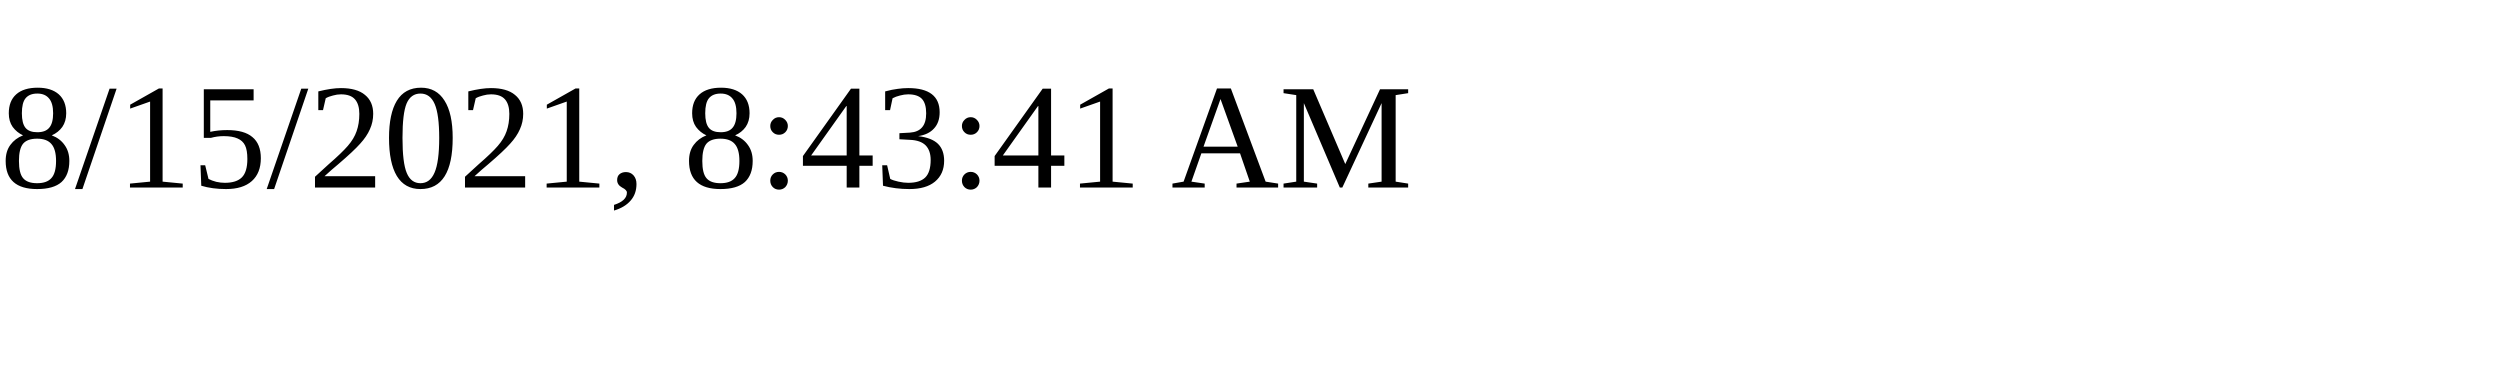
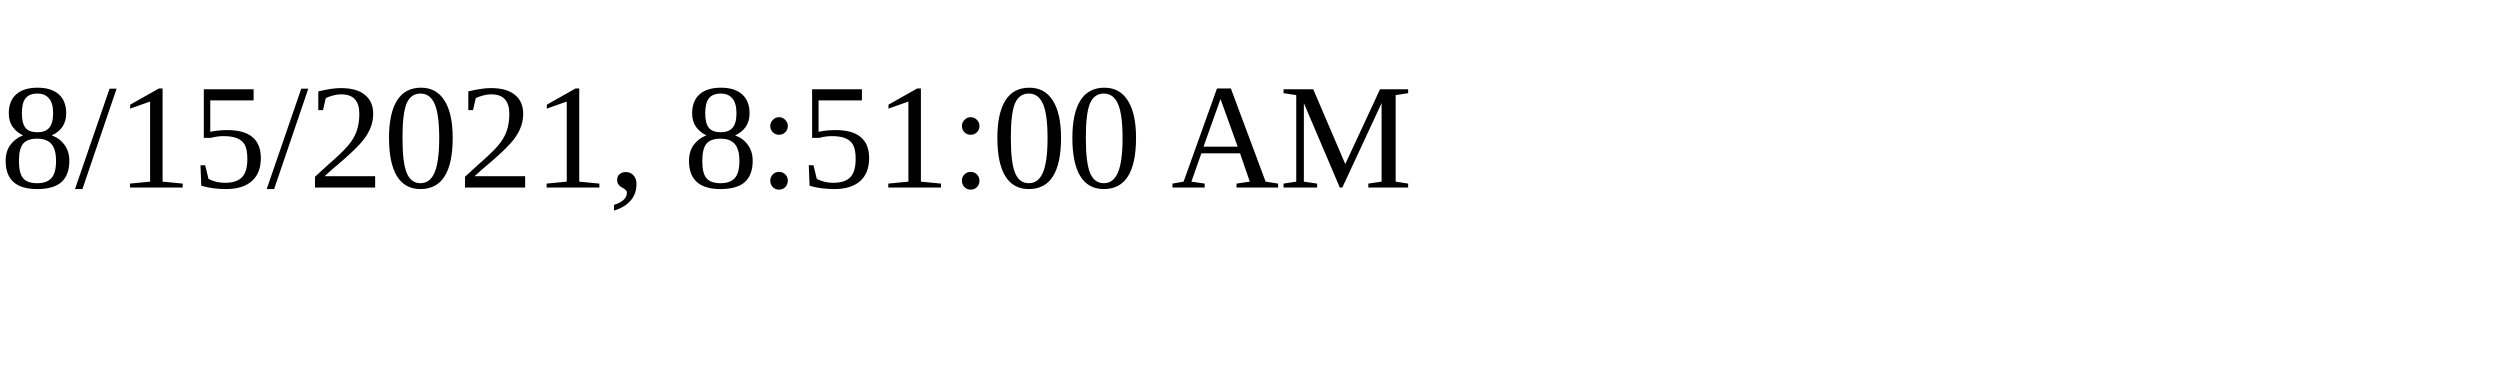
<svg xmlns="http://www.w3.org/2000/svg" height="30" width="200">
-   <text x="0" y="15">8/15/2021, 8:43:41 AM</text>
+   <text x="0" y="15">8/15/2021, 8:51:00 AM</text>
</svg>
